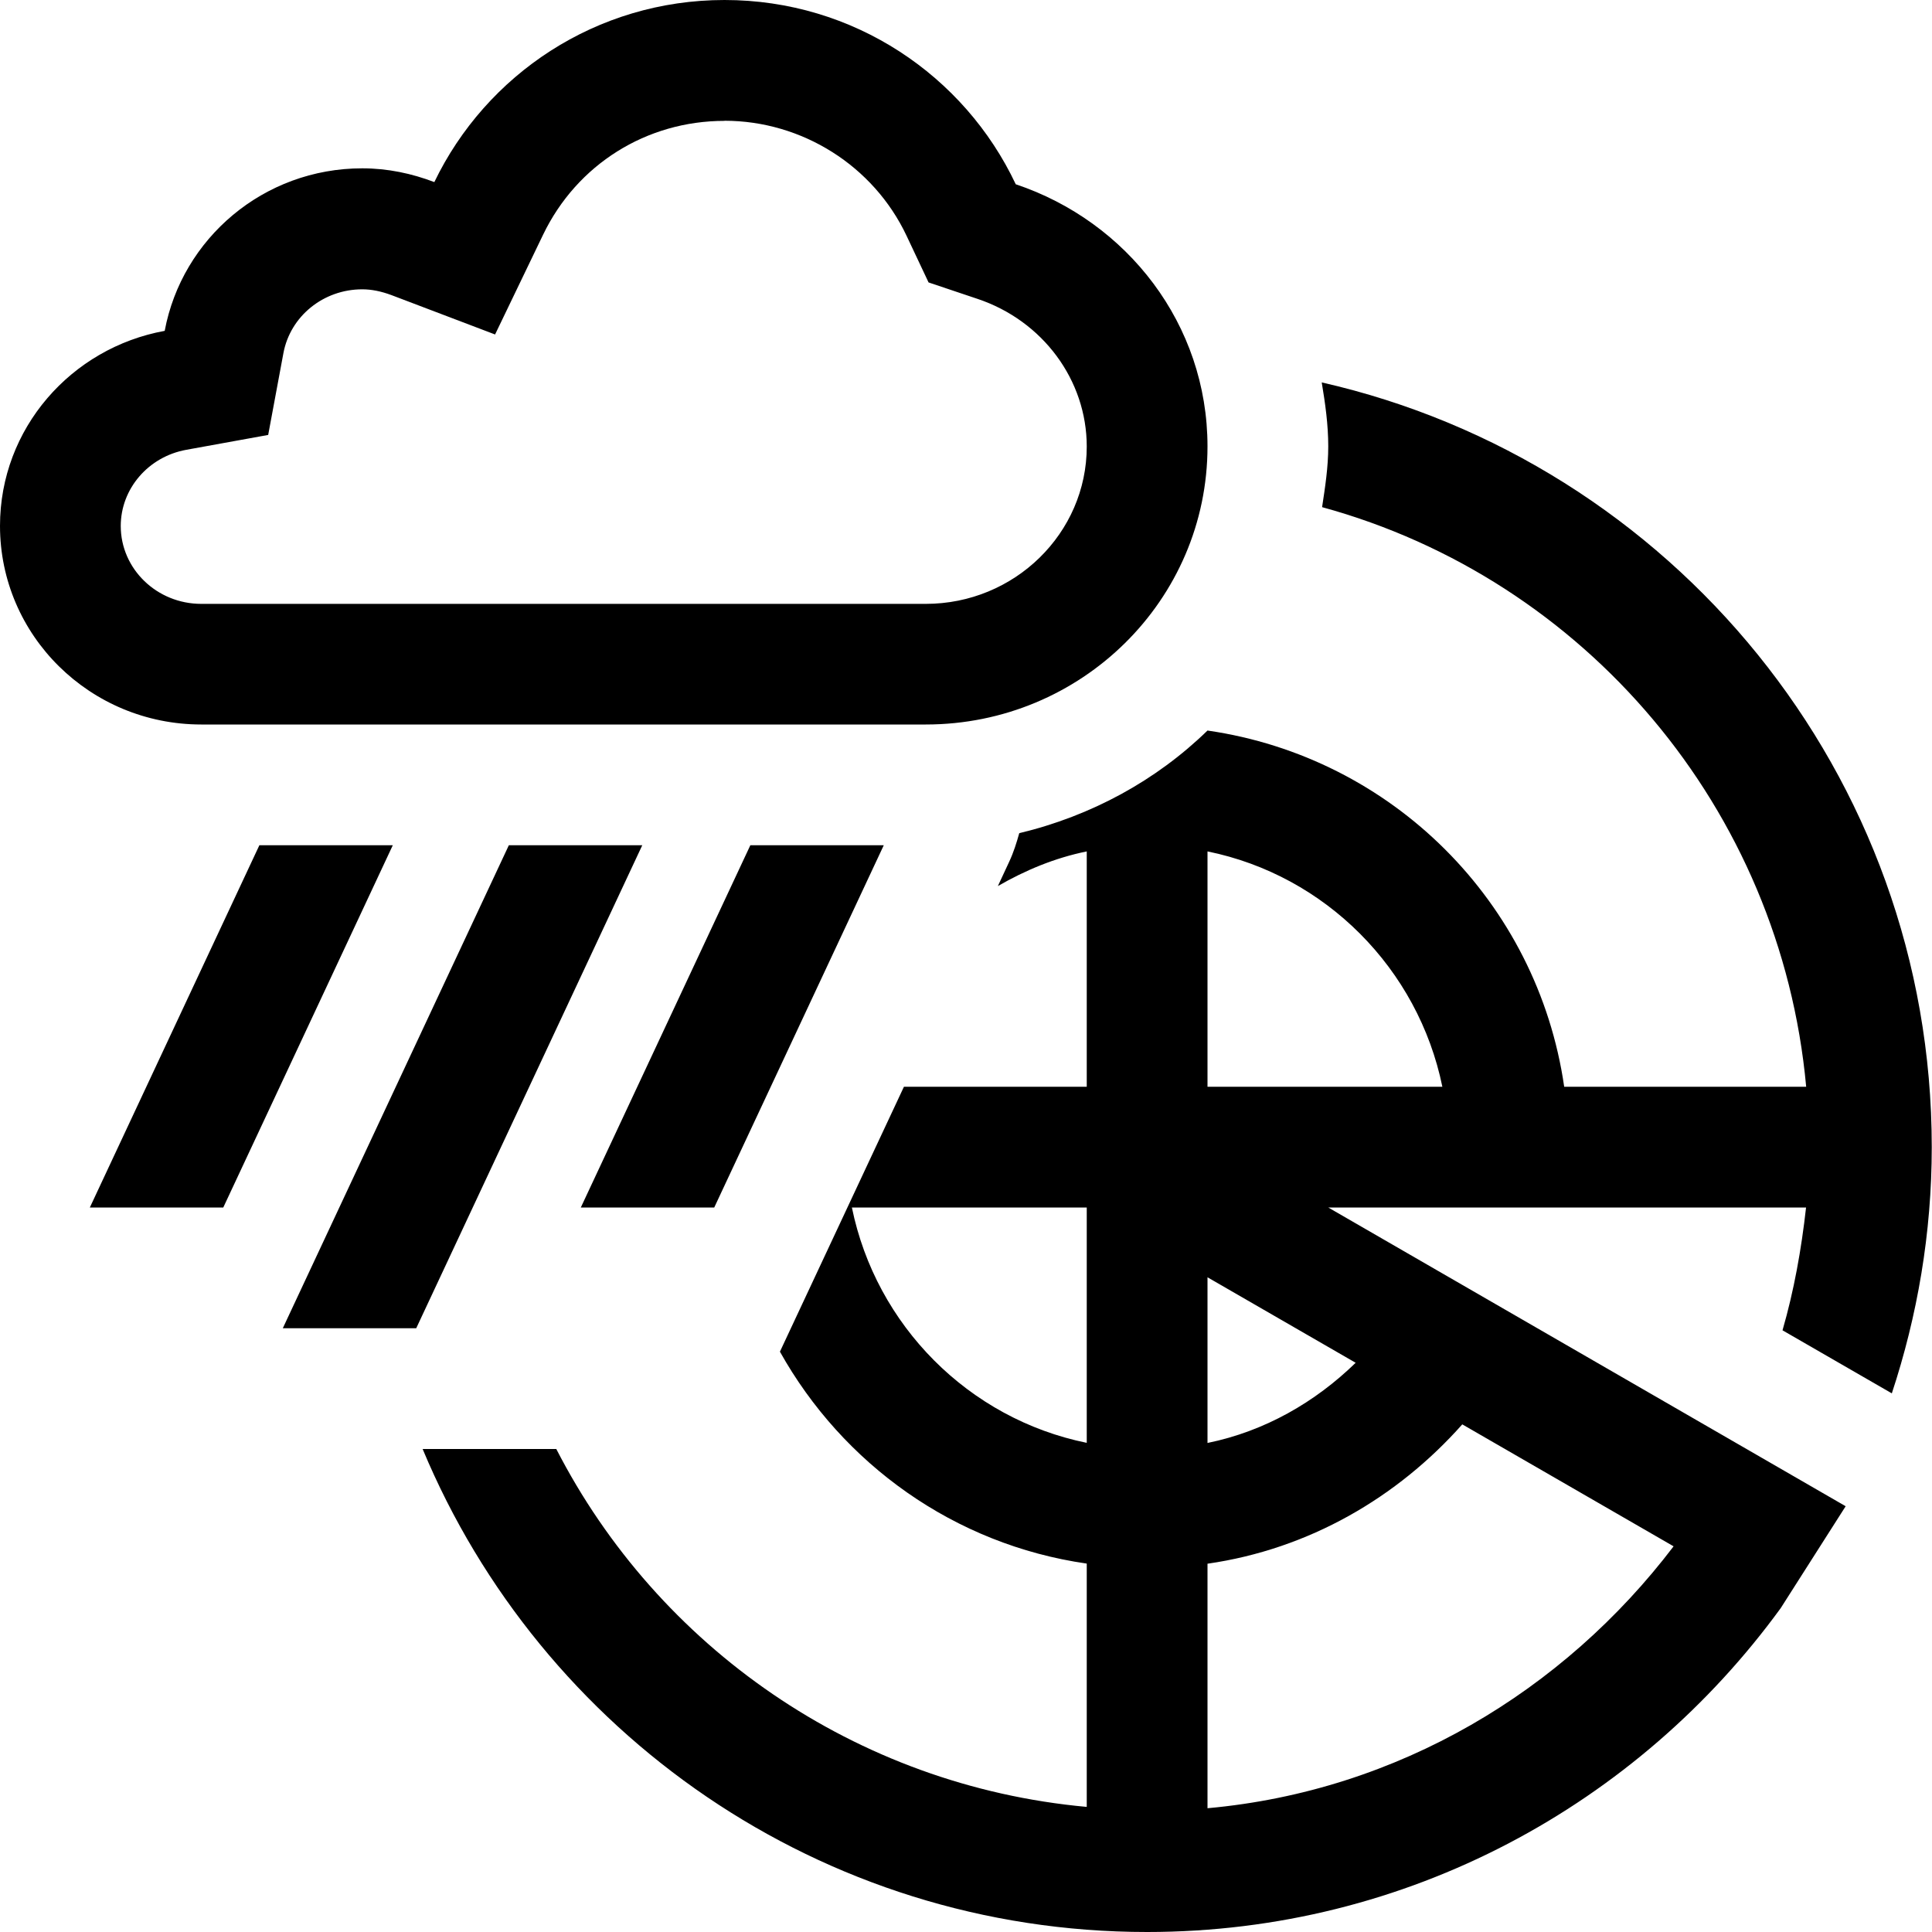
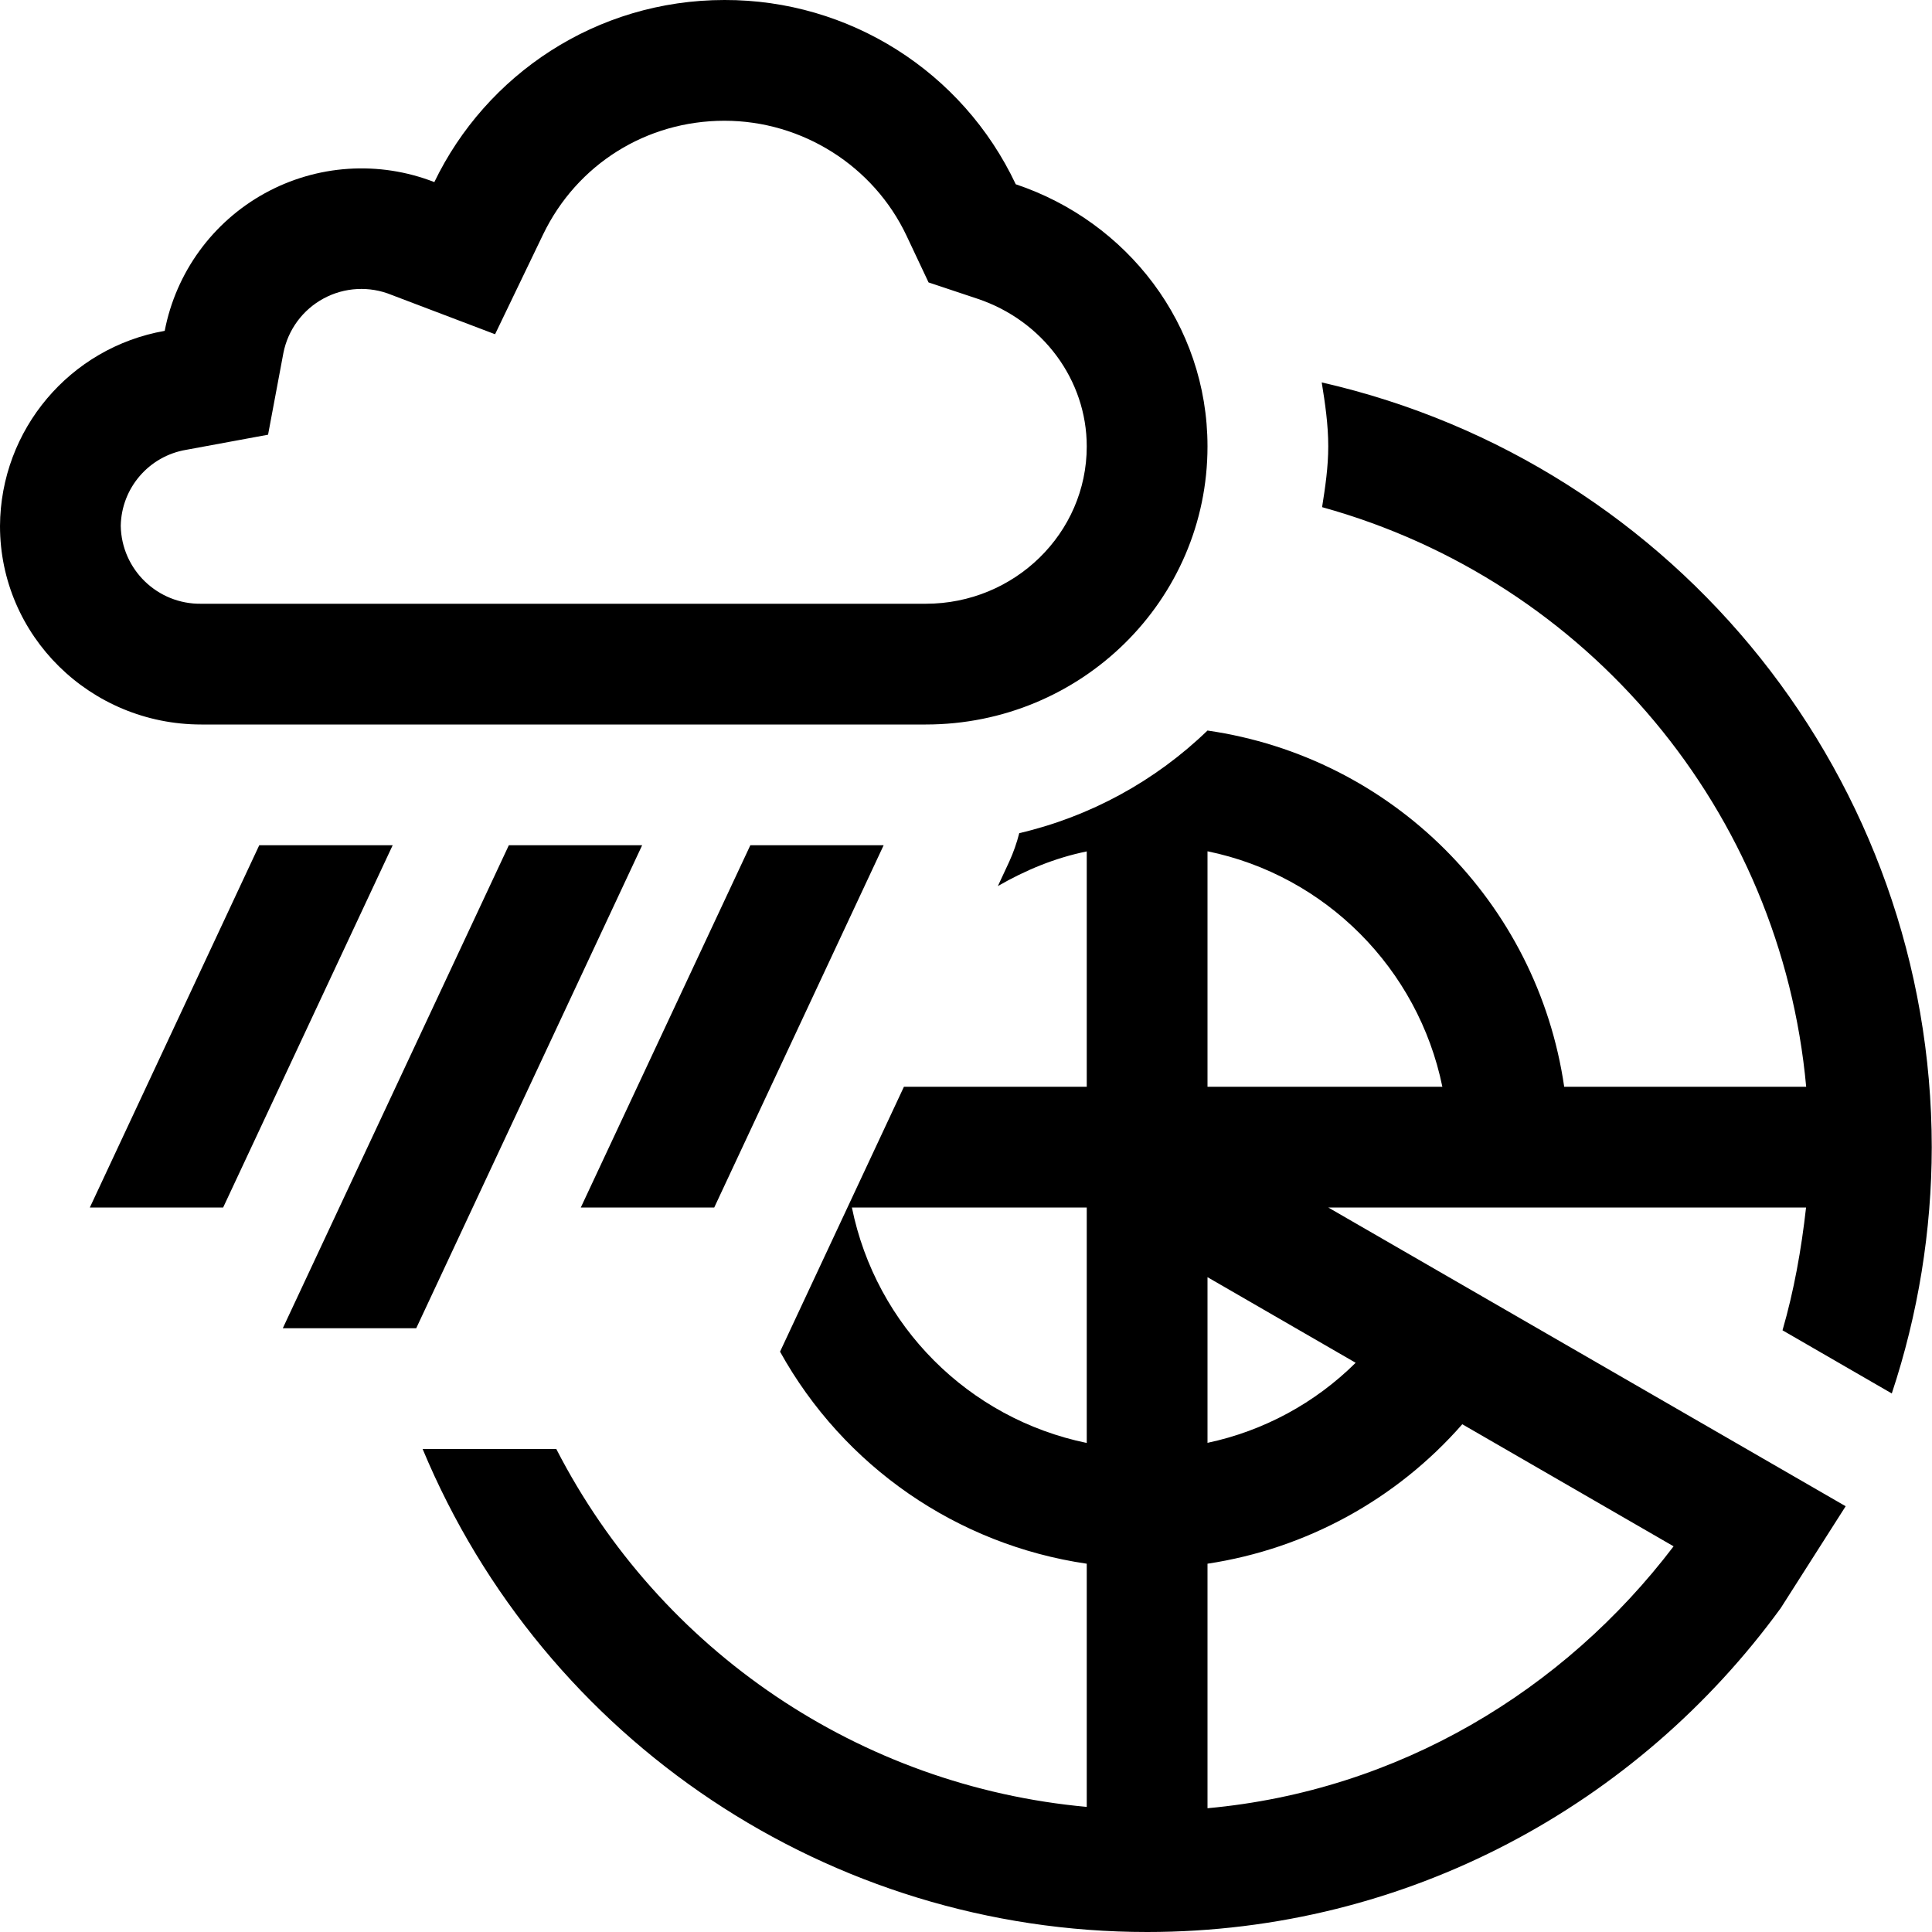
- <svg xmlns="http://www.w3.org/2000/svg" id="icons" viewBox="0 0 16 16">
-   <rect width="16" height="16" fill="none" />
-   <path d="M15.667,11.54c.212-.642.331-1.327.331-2.04,0-3.092-2.159-5.675-5.052-6.333.029.174.054.349.054.53,0,.172-.026.338-.051.503,2.174.595,3.798,2.495,4.009,4.8h-2.004c-.221-1.528-1.424-2.729-2.954-2.95v-0c-.424.413-.962.707-1.559.85-.022.079-.047.159-.083.236l-.094.202c.227-.131.471-.233.736-.287v1.949h-1.514l-1.027,2.194c.519.928,1.442,1.597,2.541,1.755v2.015c-1.917-.175-3.553-1.328-4.393-2.964h-1.107c.98,2.349,3.297,4,6,4,2.16,0,4.066-1.06,5.247-2.682l.538-.844-4.285-2.474h3.957c-.039.348-.1.689-.195,1.017l.905.522ZM9,11.949c-.978-.199-1.745-.972-1.945-1.949h1.945v1.949ZM13.86,12.806c-.91,1.197-2.28,2.026-3.86,2.169v-2.025c.841-.121,1.573-.549,2.11-1.154l1.75,1.01ZM11.227,11.286c-.335.326-.752.567-1.227.664v-1.372l1.227.708ZM10,9v-1.949c.978.199,1.745.972,1.945,1.949h-1.945ZM6,1c.643,0,1.235.374,1.508.953l.182.386.405.136c.541.181.905.673.905,1.223,0,.718-.598,1.303-1.333,1.303H1.667c-.368,0-.667-.289-.667-.645,0-.308.228-.574.543-.631l.678-.123.126-.677c.057-.307.332-.529.653-.529.077,0,.156.016.242.048l.858.326.398-.827c.28-.581.855-.942,1.502-.942M6,0c-1.064,0-1.975.619-2.403,1.508-.186-.071-.386-.114-.597-.114-.817,0-1.493.581-1.636,1.346-.775.141-1.364.809-1.364,1.615,0,.908.746,1.645,1.667,1.645h6c1.289,0,2.333-1.031,2.333-2.303,0-1.013-.667-1.863-1.588-2.171-.424-.899-1.341-1.526-2.412-1.526h0ZM4.81,10l1.404-3h1.105l-1.404,3h-1.105ZM.744,10l1.404-3h1.105l-1.404,3H.744ZM2.342,11l1.872-4h1.105l-1.872,4h-1.105Z" />
+ <svg xmlns="http://www.w3.org/2000/svg" viewBox="0 0 16 16">
+   <path fill="none" d="M0 0h16v16H0z" />
+   <path d="M15.667 11.54a6.5 6.5 0 0 0 .331-2.04 6.5 6.5 0 0 0-5.052-6.333c.028.174.054.349.054.53 0 .172-.025.338-.051.503A5.5 5.5 0 0 1 14.958 9h-2.004A3.49 3.49 0 0 0 10 6.05a3.34 3.34 0 0 1-1.559.85 1.4 1.4 0 0 1-.083.236l-.094.202c.227-.131.471-.233.736-.287V9H7.486L6.46 11.194A3.48 3.48 0 0 0 9 12.95v2.014A5.5 5.5 0 0 1 4.607 12H3.5a6.5 6.5 0 0 0 6 4c2.16 0 4.066-1.06 5.247-2.682l.538-.844L11 10h3.957c-.039.348-.1.689-.195 1.017zM9 11.95A2.5 2.5 0 0 1 7.055 10H9zm4.86.856c-.91 1.197-2.28 2.025-3.86 2.169V12.95a3.5 3.5 0 0 0 2.11-1.155zm-2.633-1.52a2.47 2.47 0 0 1-1.227.663v-1.372zM10 9V7.05c.978.2 1.745.973 1.945 1.95zM6 1c.643 0 1.235.374 1.508.953l.182.386.405.135c.541.181.905.673.905 1.223C9 4.416 8.402 5 7.667 5h-6A.657.657 0 0 1 1 4.355a.65.65 0 0 1 .543-.63L2.22 3.6l.127-.677a.658.658 0 0 1 .895-.481l.858.326.398-.827C4.778 1.361 5.353 1 6 1m0-1C4.936 0 4.025.62 3.597 1.508A1.66 1.66 0 0 0 1.364 2.74 1.65 1.65 0 0 0 0 4.356C0 5.264.746 6 1.667 6h6C8.955 6 10 4.97 10 3.697c0-1.012-.667-1.863-1.588-2.171A2.66 2.66 0 0 0 6 0M4.81 10l1.404-3h1.104l-1.403 3zM.744 10l1.403-3h1.105l-1.404 3zm1.598 1 1.872-4h1.104l-1.871 4z" />
</svg>
